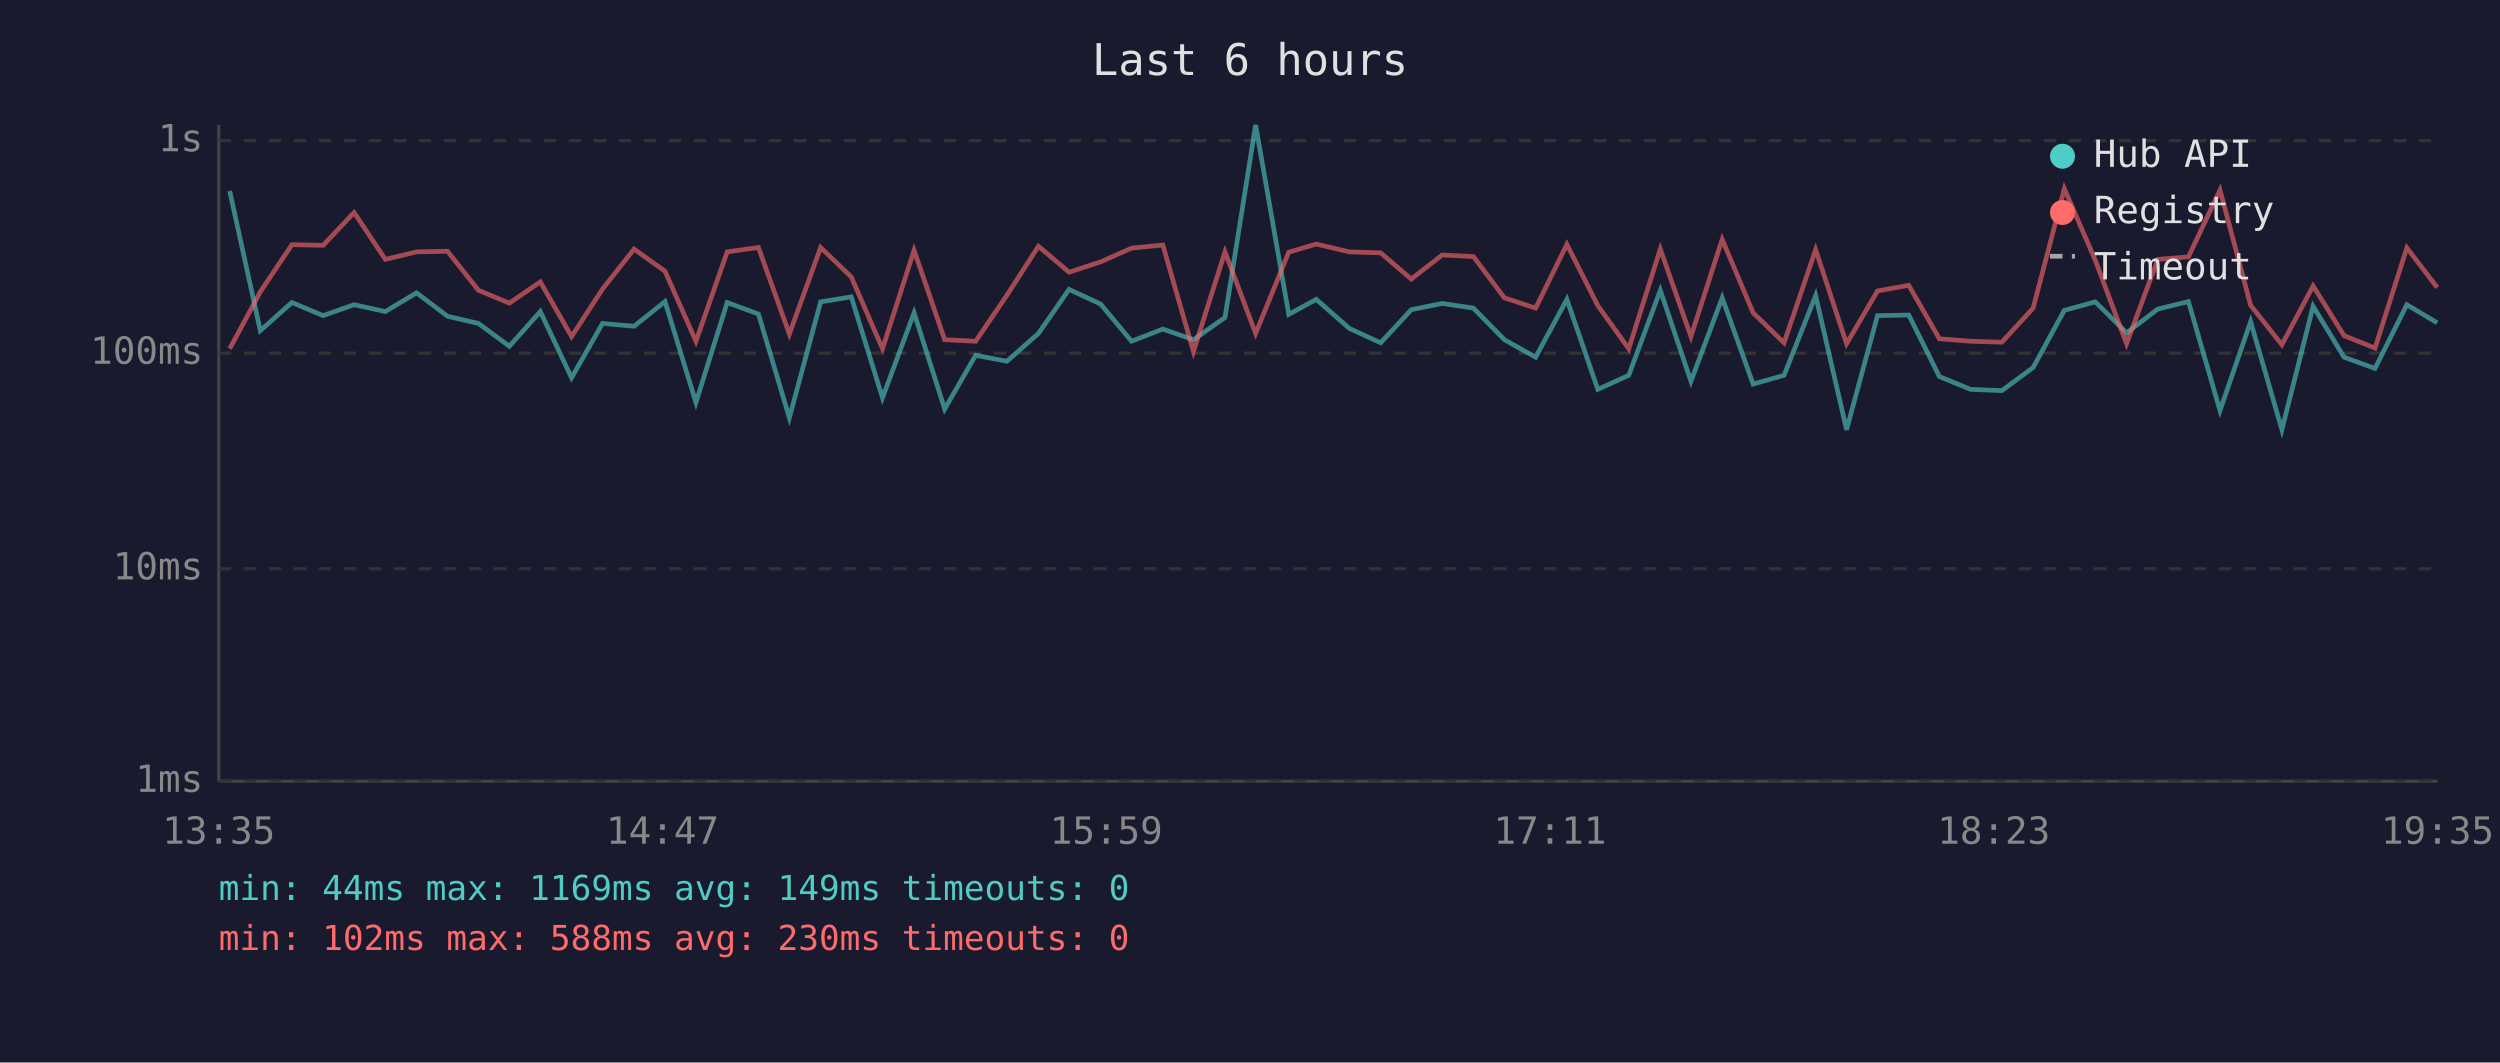
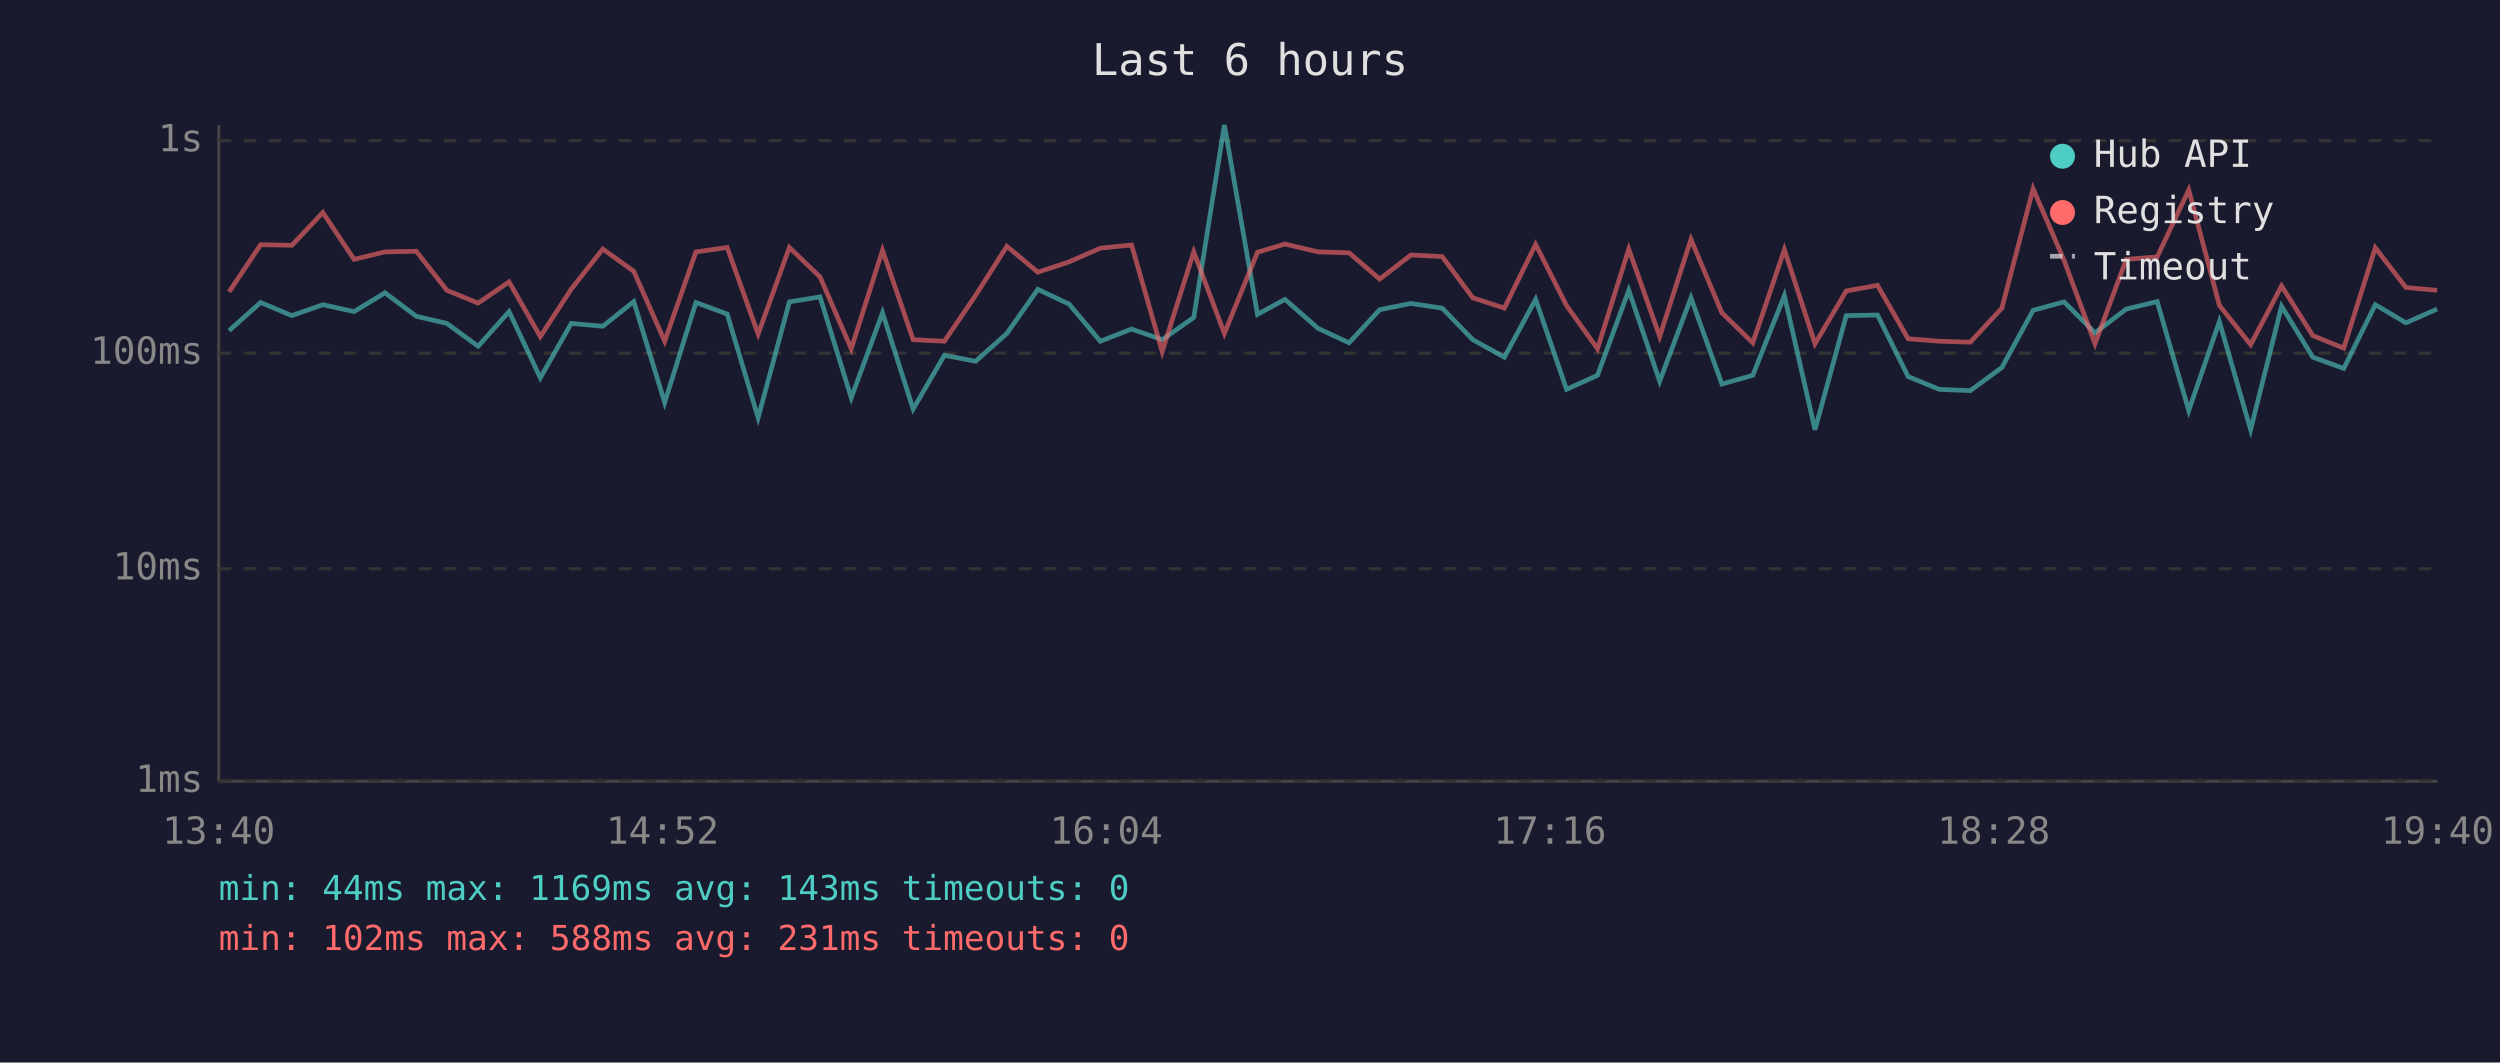
<svg xmlns="http://www.w3.org/2000/svg" viewBox="0 0 800 340" font-family="monospace" font-size="12">
  <rect width="800" height="340" fill="#1a1a2e" />
  <text x="400" y="24" fill="#e0e0e0" font-size="14" text-anchor="middle">Last 6 hours</text>
  <line x1="70" y1="40" x2="70" y2="250" stroke="#444" stroke-width="1" />
  <line x1="70" y1="250" x2="780" y2="250" stroke="#444" stroke-width="1" />
  <line x1="70" y1="250" x2="780" y2="250" stroke="#333" stroke-width="1" stroke-dasharray="4" />
  <text x="65" y="250" fill="#888" text-anchor="end" dominant-baseline="middle">1ms</text>
  <line x1="70" y1="182" x2="780" y2="182" stroke="#333" stroke-width="1" stroke-dasharray="4" />
  <text x="65" y="182" fill="#888" text-anchor="end" dominant-baseline="middle">10ms</text>
  <line x1="70" y1="113" x2="780" y2="113" stroke="#333" stroke-width="1" stroke-dasharray="4" />
  <text x="65" y="113" fill="#888" text-anchor="end" dominant-baseline="middle">100ms</text>
  <line x1="70" y1="45" x2="780" y2="45" stroke="#333" stroke-width="1" stroke-dasharray="4" />
  <text x="65" y="45" fill="#888" text-anchor="end" dominant-baseline="middle">1s</text>
-   <text x="70" y="270" fill="#888" text-anchor="middle">13:35</text>
-   <text x="212" y="270" fill="#888" text-anchor="middle">14:47</text>
-   <text x="354" y="270" fill="#888" text-anchor="middle">15:59</text>
-   <text x="496" y="270" fill="#888" text-anchor="middle">17:11</text>
-   <text x="638" y="270" fill="#888" text-anchor="middle">18:23</text>
-   <text x="780" y="270" fill="#888" text-anchor="middle">19:35</text>
-   <polyline points="73.5,61.1 83.3,105.8 93.4,96.8 103.4,101.0 113.3,97.5 123.3,99.7 133.3,93.7 143.2,101.2 153.1,103.5 163.0,110.8 172.9,99.7 182.9,120.9 192.8,103.5 202.9,104.4 212.8,96.5 222.7,128.8 232.7,96.8 242.7,100.5 252.6,133.7 262.6,96.6 272.4,95.0 282.4,127.3 292.5,100.1 302.3,130.9 312.2,113.7 322.2,115.6 332.3,106.7 342.1,92.6 352.2,97.3 362.1,109.2 372.1,105.3 381.9,108.7 392.0,101.6 401.8,40.0 412.4,100.6 421.2,95.8 431.8,105.1 441.8,109.7 451.6,99.1 461.5,97.1 471.5,98.6 481.4,108.7 491.4,114.3 501.4,95.8 511.3,124.6 521.2,120.1 531.3,92.9 541.1,122.0 551.1,95.3 561.0,122.9 570.9,120.1 581.0,94.6 590.9,137.5 600.8,101.0 610.8,100.8 620.6,120.5 630.6,124.6 640.6,125.0 650.6,117.6 660.6,99.3 670.5,96.6 680.5,106.5 690.5,98.9 700.3,96.5 710.4,131.4 720.2,102.9 730.2,137.5 740.2,98.0 750.1,114.3 760.0,117.9 770.2,97.5 779.9,103.3" fill="none" stroke="#4ecdc4" stroke-width="1.5" opacity="0.6" />
-   <polyline points="73.5,111.6 83.3,93.4 93.4,78.3 103.4,78.5 113.3,68.0 123.3,83.0 133.3,80.6 143.2,80.4 153.1,92.9 163.0,97.0 172.9,90.2 182.9,107.7 192.8,92.5 202.9,79.7 212.8,86.8 222.7,109.2 232.7,80.6 242.7,79.2 252.6,106.9 262.6,79.2 272.4,88.6 282.4,111.6 292.5,80.1 302.3,108.7 312.2,109.2 322.2,94.5 332.3,78.8 342.1,87.1 352.2,83.8 362.1,79.4 372.1,78.4 381.9,112.5 392.0,80.6 401.8,106.7 412.4,80.7 421.2,78.1 431.8,80.6 441.8,80.9 451.6,89.3 461.5,81.6 471.5,82.1 481.4,95.3 491.4,98.6 501.4,78.2 511.3,97.8 521.2,111.6 531.3,79.7 541.1,107.7 551.1,76.6 561.0,100.1 570.9,109.7 581.0,79.9 590.9,110.0 600.8,93.1 610.8,91.3 620.6,108.4 630.6,109.2 640.6,109.5 650.6,98.6 660.6,60.4 670.5,83.3 680.5,110.0 690.5,83.0 700.3,82.2 710.4,60.8 720.2,97.7 730.2,110.3 740.2,91.5 750.1,107.4 760.0,111.4 770.2,79.3 779.9,92.0" fill="none" stroke="#ff6b6b" stroke-width="1.5" opacity="0.6" />
+   <text x="70" y="270" fill="#888" text-anchor="middle">13:40</text>
+   <text x="212" y="270" fill="#888" text-anchor="middle">14:52</text>
+   <text x="354" y="270" fill="#888" text-anchor="middle">16:04</text>
+   <text x="496" y="270" fill="#888" text-anchor="middle">17:16</text>
+   <text x="638" y="270" fill="#888" text-anchor="middle">18:28</text>
+   <text x="780" y="270" fill="#888" text-anchor="middle">19:40</text>
+   <polyline points="73.3,105.8 83.4,96.8 93.4,101.0 103.3,97.5 113.3,99.7 123.2,93.7 133.2,101.2 143.0,103.5 153.0,110.8 162.9,99.7 172.9,120.9 182.8,103.5 192.9,104.4 202.8,96.5 212.7,128.8 222.7,96.8 232.7,100.5 242.6,133.7 252.6,96.6 262.4,95.0 272.4,127.3 282.4,100.1 292.2,130.9 302.2,113.7 312.2,115.6 322.2,106.7 332.1,92.6 342.1,97.3 352.1,109.2 362.1,105.3 371.9,108.7 382.0,101.6 391.8,40.0 402.4,100.6 411.2,95.8 421.8,105.1 431.7,109.7 441.5,99.1 451.5,97.1 461.5,98.6 471.3,108.7 481.4,114.3 491.4,95.8 501.3,124.6 511.2,120.1 521.2,92.9 531.1,122.0 541.1,95.3 551.0,122.9 560.9,120.1 571.0,94.6 580.8,137.5 590.8,101.0 600.8,100.8 610.6,120.5 620.6,124.6 630.5,125.0 640.6,117.6 650.6,99.3 660.5,96.6 670.4,106.5 680.4,98.9 690.3,96.5 700.4,131.4 710.2,102.9 720.2,137.5 730.1,98.0 740.1,114.3 750.0,117.9 760.1,97.5 769.9,103.3 779.9,98.9" fill="none" stroke="#4ecdc4" stroke-width="1.5" opacity="0.6" />
+   <polyline points="73.3,93.4 83.4,78.3 93.4,78.5 103.3,68.0 113.3,83.0 123.2,80.6 133.2,80.4 143.0,92.9 153.0,97.0 162.9,90.2 172.9,107.7 182.8,92.5 192.9,79.7 202.8,86.8 212.7,109.2 222.7,80.6 232.7,79.2 242.6,106.9 252.6,79.2 262.4,88.6 272.4,111.6 282.4,80.1 292.2,108.7 302.2,109.2 312.2,94.5 322.2,78.8 332.1,87.1 342.1,83.8 352.1,79.4 362.1,78.4 371.9,112.5 382.0,80.6 391.8,106.7 402.4,80.7 411.2,78.1 421.8,80.6 431.7,80.9 441.5,89.3 451.5,81.6 461.5,82.1 471.3,95.3 481.4,98.6 491.4,78.2 501.3,97.8 511.2,111.6 521.2,79.7 531.1,107.7 541.1,76.6 551.0,100.1 560.9,109.7 571.0,79.9 580.8,110.0 590.8,93.1 600.8,91.3 610.6,108.4 620.6,109.2 630.5,109.5 640.6,98.6 650.6,60.4 660.5,83.3 670.4,110.0 680.4,83.0 690.3,82.2 700.4,60.8 710.2,97.7 720.2,110.3 730.1,91.5 740.1,107.4 750.0,111.4 760.1,79.3 769.9,92.0 779.9,92.9" fill="none" stroke="#ff6b6b" stroke-width="1.5" opacity="0.6" />
  <circle cx="660" cy="50" r="4" fill="#4ecdc4" />
  <text x="670" y="50" fill="#e0e0e0" dominant-baseline="middle">Hub API</text>
  <circle cx="660" cy="68" r="4" fill="#ff6b6b" />
  <text x="670" y="68" fill="#e0e0e0" dominant-baseline="middle">Registry</text>
  <line x1="656" y1="82" x2="664" y2="82" stroke="#e0e0e0" stroke-width="1.5" stroke-dasharray="4,3" opacity="0.7" />
  <text x="670" y="86" fill="#e0e0e0" dominant-baseline="middle">Timeout</text>
-   <text x="70" y="288" fill="#4ecdc4" font-size="11">min: 44ms  max: 1169ms  avg: 149ms  timeouts: 0</text>
-   <text x="70" y="304" fill="#ff6b6b" font-size="11">min: 102ms  max: 588ms  avg: 230ms  timeouts: 0</text>
+   <text x="70" y="288" fill="#4ecdc4" font-size="11">min: 44ms  max: 1169ms  avg: 143ms  timeouts: 0</text>
+   <text x="70" y="304" fill="#ff6b6b" font-size="11">min: 102ms  max: 588ms  avg: 231ms  timeouts: 0</text>
</svg>
